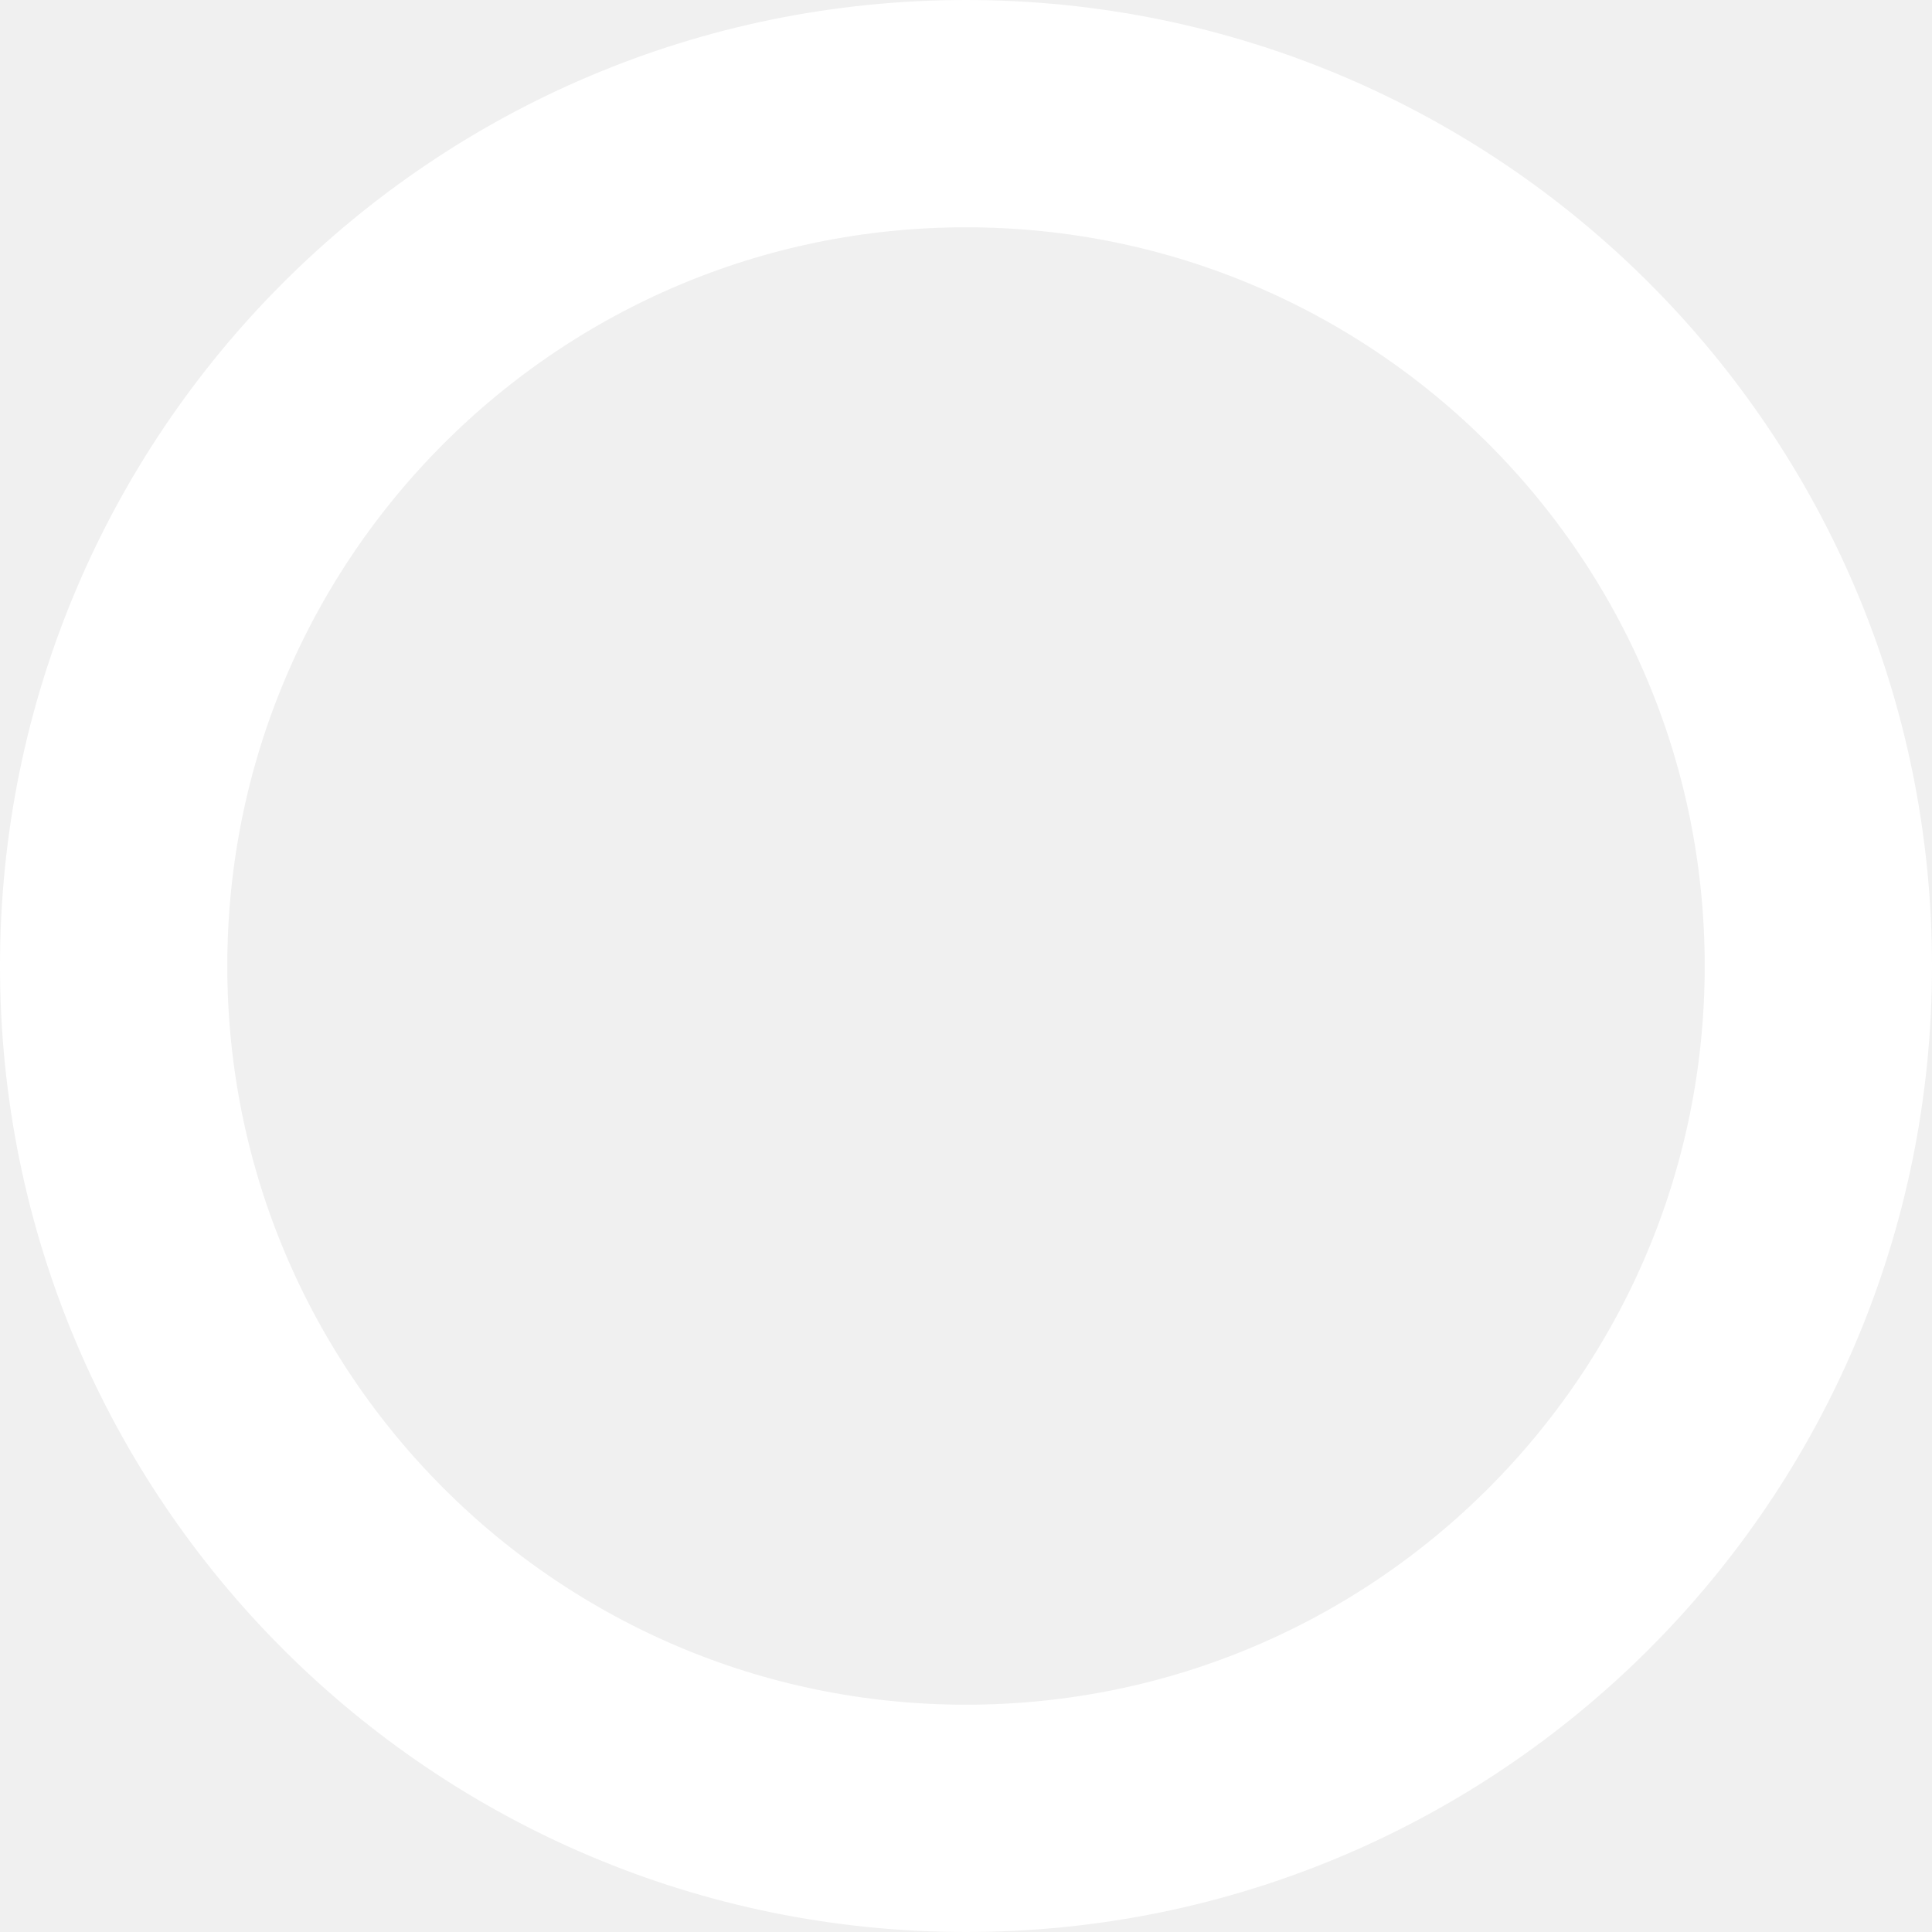
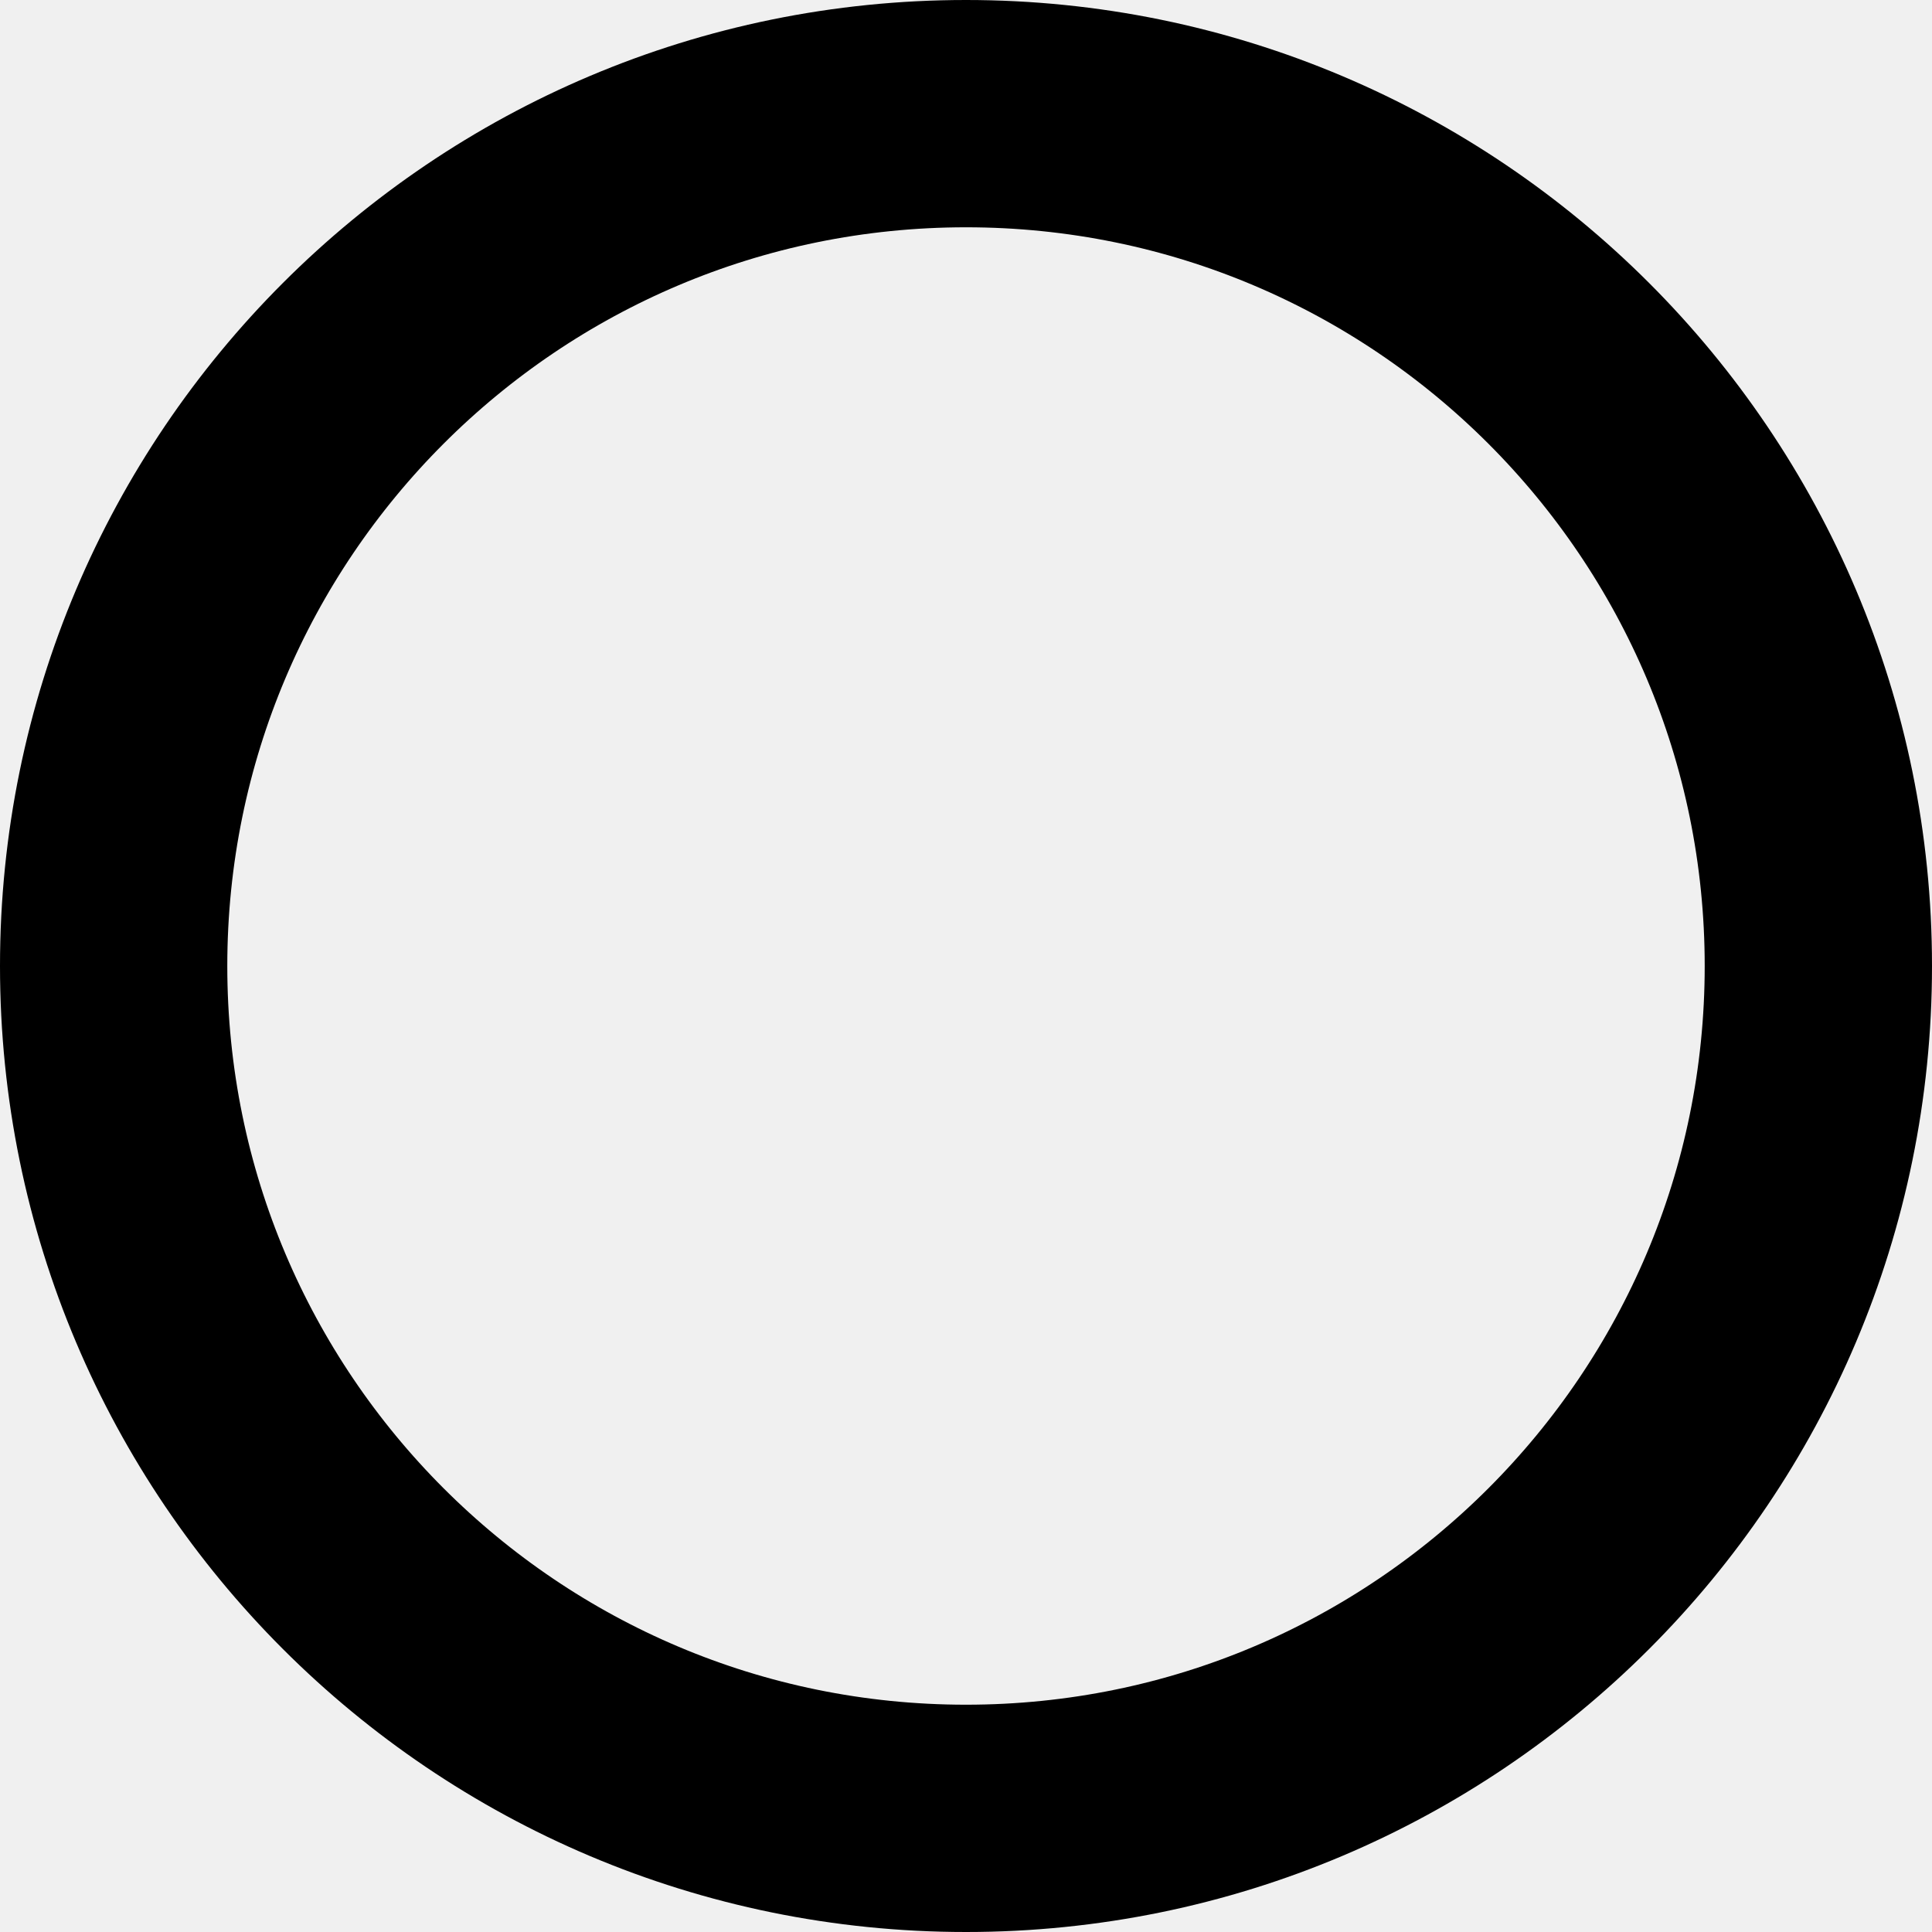
<svg xmlns="http://www.w3.org/2000/svg" width="17" height="17" viewBox="0 0 17 17" fill="none">
-   <circle cx="8.5" cy="8.5" r="7.5" stroke="white" stroke-width="2" />
+   <circle cx="8.5" cy="8.5" r="7.5" stroke="black" stroke-width="2" />
</svg>
